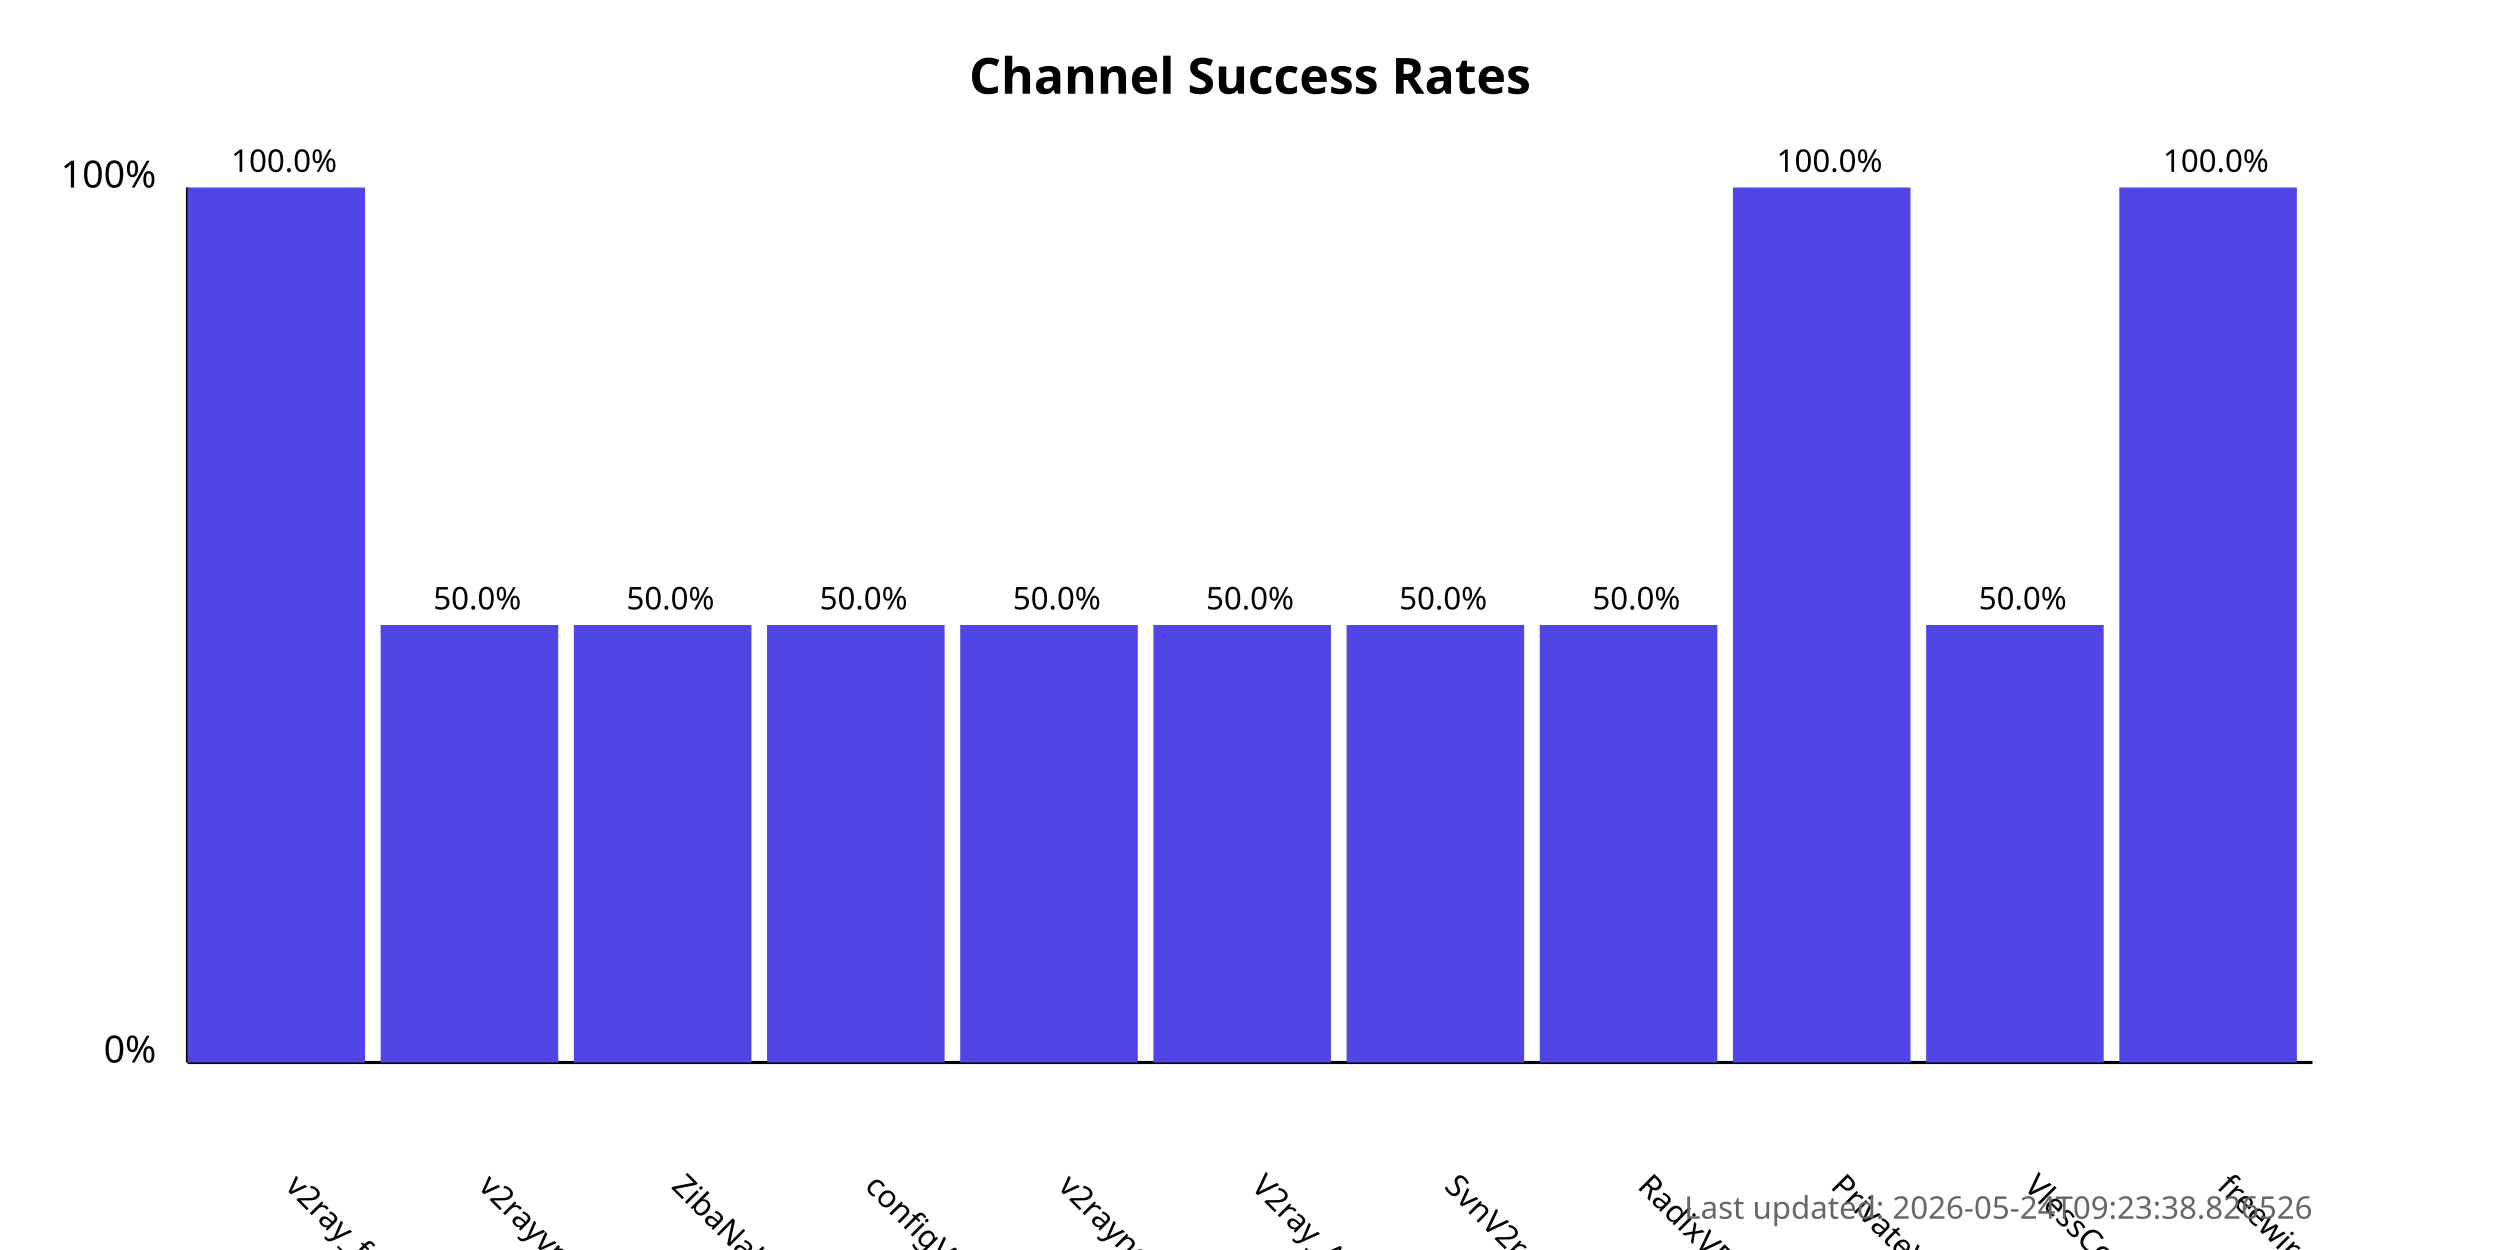
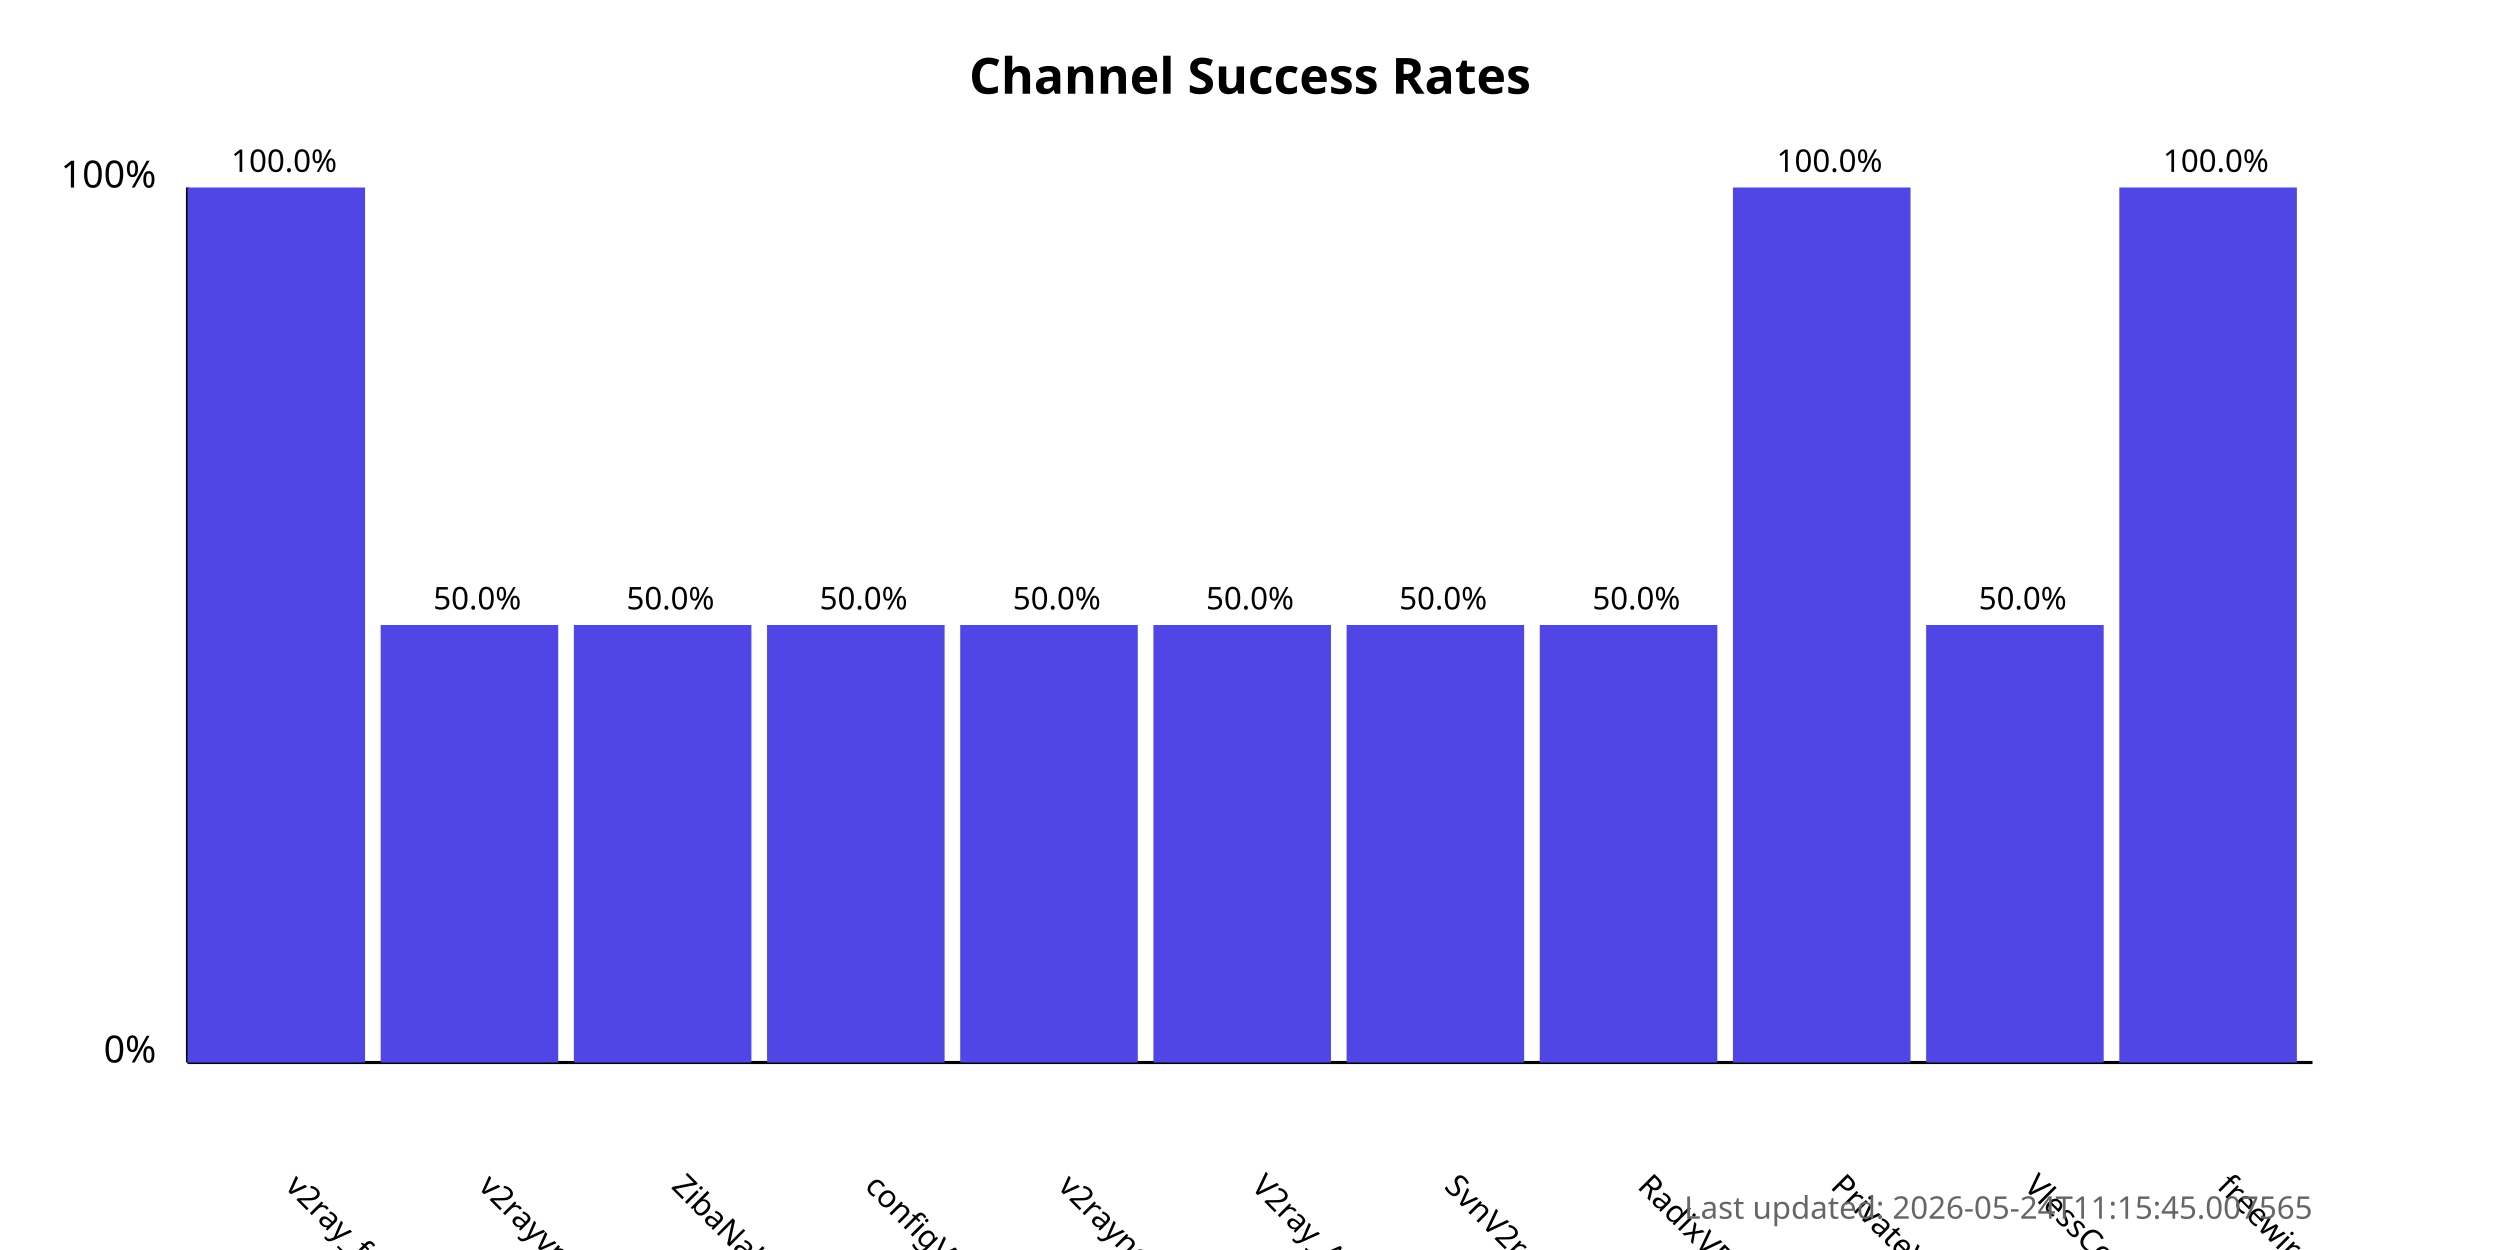
<svg xmlns="http://www.w3.org/2000/svg" width="800" height="400">
  <style>
            .chart-title { font: bold 16px sans-serif; }
            .axis-label { font: 12px sans-serif; }
            .tick-label { font: 10px sans-serif; }
            .bar { fill: #4f46e5; }
            .bar:hover { fill: #6366f1; }
            .timestamp { font: 10px sans-serif; fill: #666; }
        </style>
  <text x="400.0" y="30" text-anchor="middle" class="chart-title">
            Channel Success Rates
        </text>
  <line x1="60" y1="340" x2="60" y2="60" stroke="black" stroke-width="1" />
  <line x1="60" y1="340" x2="740" y2="340" stroke="black" stroke-width="1" />
  <text x="50" y="340" text-anchor="end" class="axis-label">0%</text>
  <text x="50" y="60" text-anchor="end" class="axis-label">100%</text>
  <g>
    <rect x="60" y="60.0" width="56.818" height="280.0" class="bar" />
    <text x="90.909" y="380" transform="rotate(45, 90.90909, 380)" text-anchor="start" class="tick-label">
                v2ray_free_conf
            </text>
    <text x="90.909" y="55.0" text-anchor="middle" class="tick-label">
                100.0%
            </text>
  </g>
  <g>
    <rect x="121.818" y="200.0" width="56.818" height="140.0" class="bar" />
    <text x="152.727" y="380" transform="rotate(45, 152.7273, 380)" text-anchor="start" class="tick-label">
                v2rayvpno
            </text>
    <text x="152.727" y="195.0" text-anchor="middle" class="tick-label">
                50.0%
            </text>
  </g>
  <g>
    <rect x="183.636" y="200.0" width="56.818" height="140.0" class="bar" />
    <text x="214.545" y="380" transform="rotate(45, 214.5455, 380)" text-anchor="start" class="tick-label">
                ZibaNabz
            </text>
    <text x="214.545" y="195.0" text-anchor="middle" class="tick-label">
                50.0%
            </text>
  </g>
  <g>
    <rect x="245.455" y="200.0" width="56.818" height="140.0" class="bar" />
    <text x="276.364" y="380" transform="rotate(45, 276.3636, 380)" text-anchor="start" class="tick-label">
                configV2rayForFree
            </text>
    <text x="276.364" y="195.0" text-anchor="middle" class="tick-label">
                50.0%
            </text>
  </g>
  <g>
    <rect x="307.273" y="200.0" width="56.818" height="140.0" class="bar" />
    <text x="338.182" y="380" transform="rotate(45, 338.1818, 380)" text-anchor="start" class="tick-label">
                v2rayngvpn
            </text>
    <text x="338.182" y="195.0" text-anchor="middle" class="tick-label">
                50.0%
            </text>
  </g>
  <g>
    <rect x="369.091" y="200.0" width="56.818" height="140.0" class="bar" />
    <text x="400.0" y="380" transform="rotate(45, 400.0, 380)" text-anchor="start" class="tick-label">
                V2ray_Alpha
            </text>
    <text x="400.0" y="195.0" text-anchor="middle" class="tick-label">
                50.0%
            </text>
  </g>
  <g>
    <rect x="430.909" y="200.0" width="56.818" height="140.0" class="bar" />
    <text x="461.818" y="380" transform="rotate(45, 461.8182, 380)" text-anchor="start" class="tick-label">
                SvnV2ray
            </text>
    <text x="461.818" y="195.0" text-anchor="middle" class="tick-label">
                50.0%
            </text>
  </g>
  <g>
    <rect x="492.727" y="200.0" width="56.818" height="140.0" class="bar" />
    <text x="523.636" y="380" transform="rotate(45, 523.6364, 380)" text-anchor="start" class="tick-label">
                RadixVPN
            </text>
    <text x="523.636" y="195.0" text-anchor="middle" class="tick-label">
                50.0%
            </text>
  </g>
  <g>
    <rect x="554.545" y="60.0" width="56.818" height="280.0" class="bar" />
    <text x="585.455" y="380" transform="rotate(45, 585.4545, 380)" text-anchor="start" class="tick-label">
                PrivateVPNs
            </text>
    <text x="585.455" y="55.0" text-anchor="middle" class="tick-label">
                100.0%
            </text>
  </g>
  <g>
    <rect x="616.364" y="200.0" width="56.818" height="140.0" class="bar" />
    <text x="647.273" y="380" transform="rotate(45, 647.2727, 380)" text-anchor="start" class="tick-label">
                VlessConfig
            </text>
    <text x="647.273" y="195.0" text-anchor="middle" class="tick-label">
                50.0%
            </text>
  </g>
  <g>
    <rect x="678.182" y="60.0" width="56.818" height="280.0" class="bar" />
    <text x="709.091" y="380" transform="rotate(45, 709.0909, 380)" text-anchor="start" class="tick-label">
                freewireguard
            </text>
    <text x="709.091" y="55.0" text-anchor="middle" class="tick-label">
                100.0%
            </text>
  </g>
  <text x="740" y="390" text-anchor="end" class="timestamp">
-             Last updated: 2026-05-24T09:23:38.826526
+             Last updated: 2026-05-24T11:15:45.007565
        </text>
</svg>
